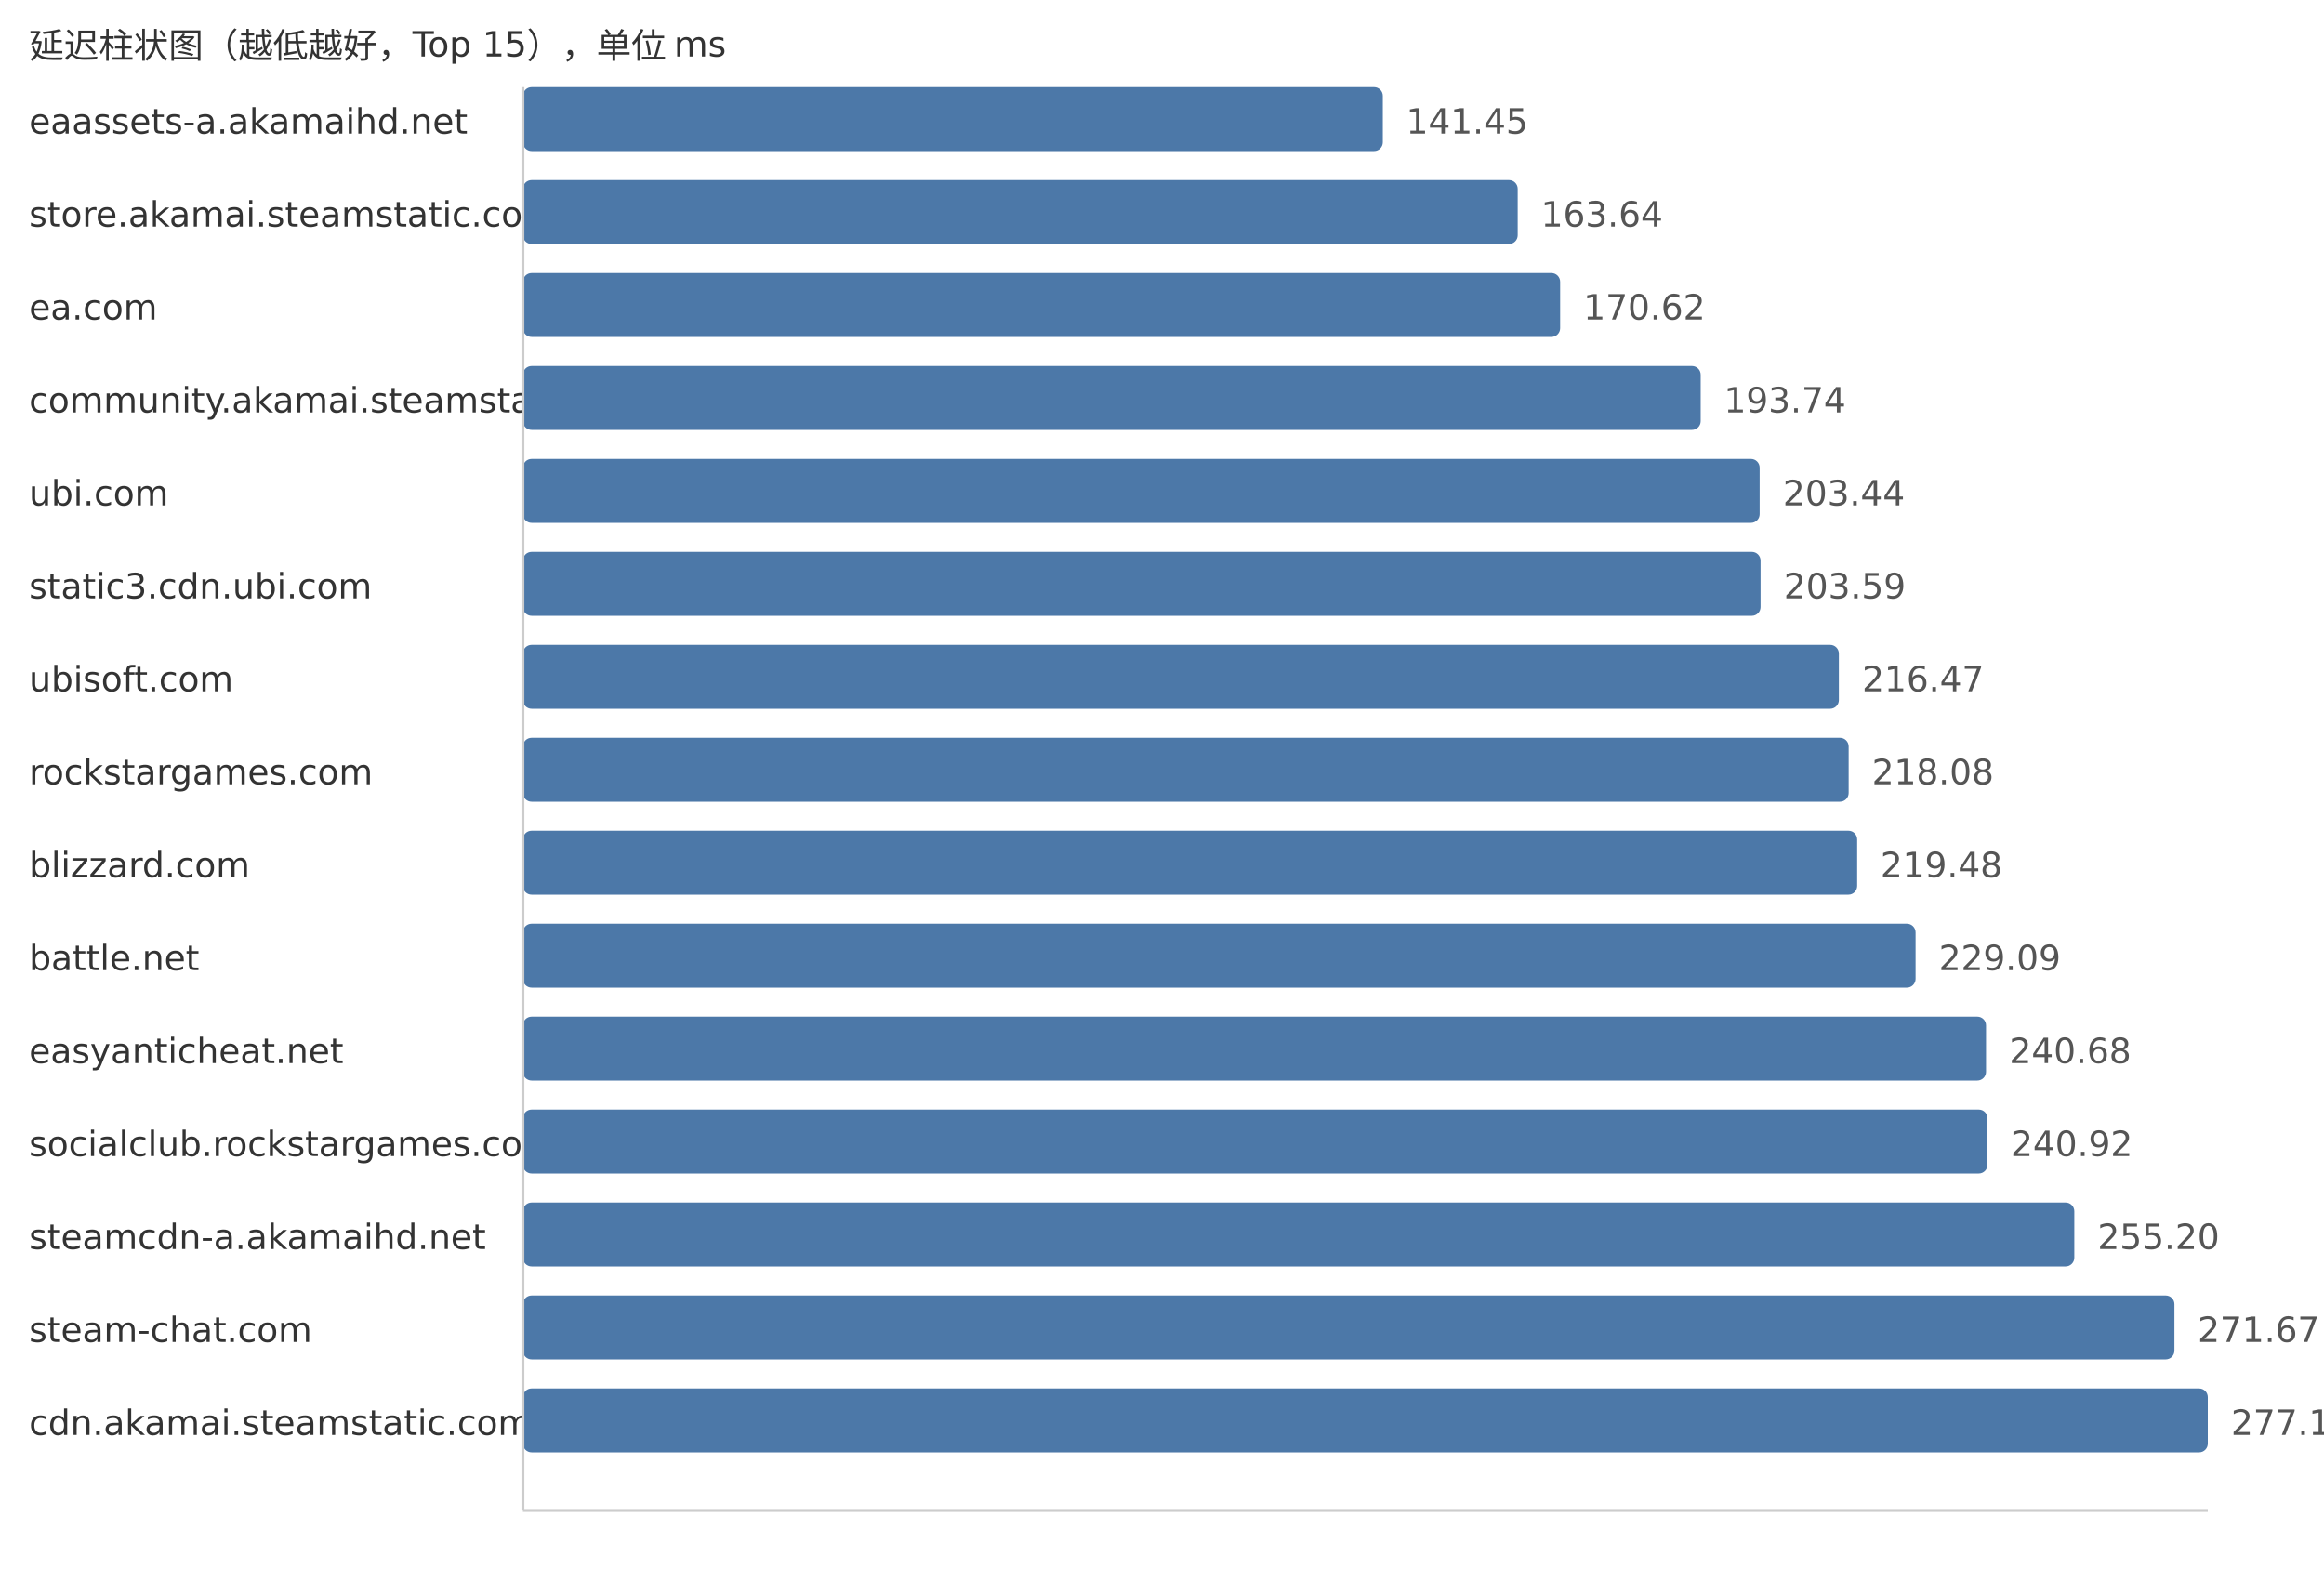
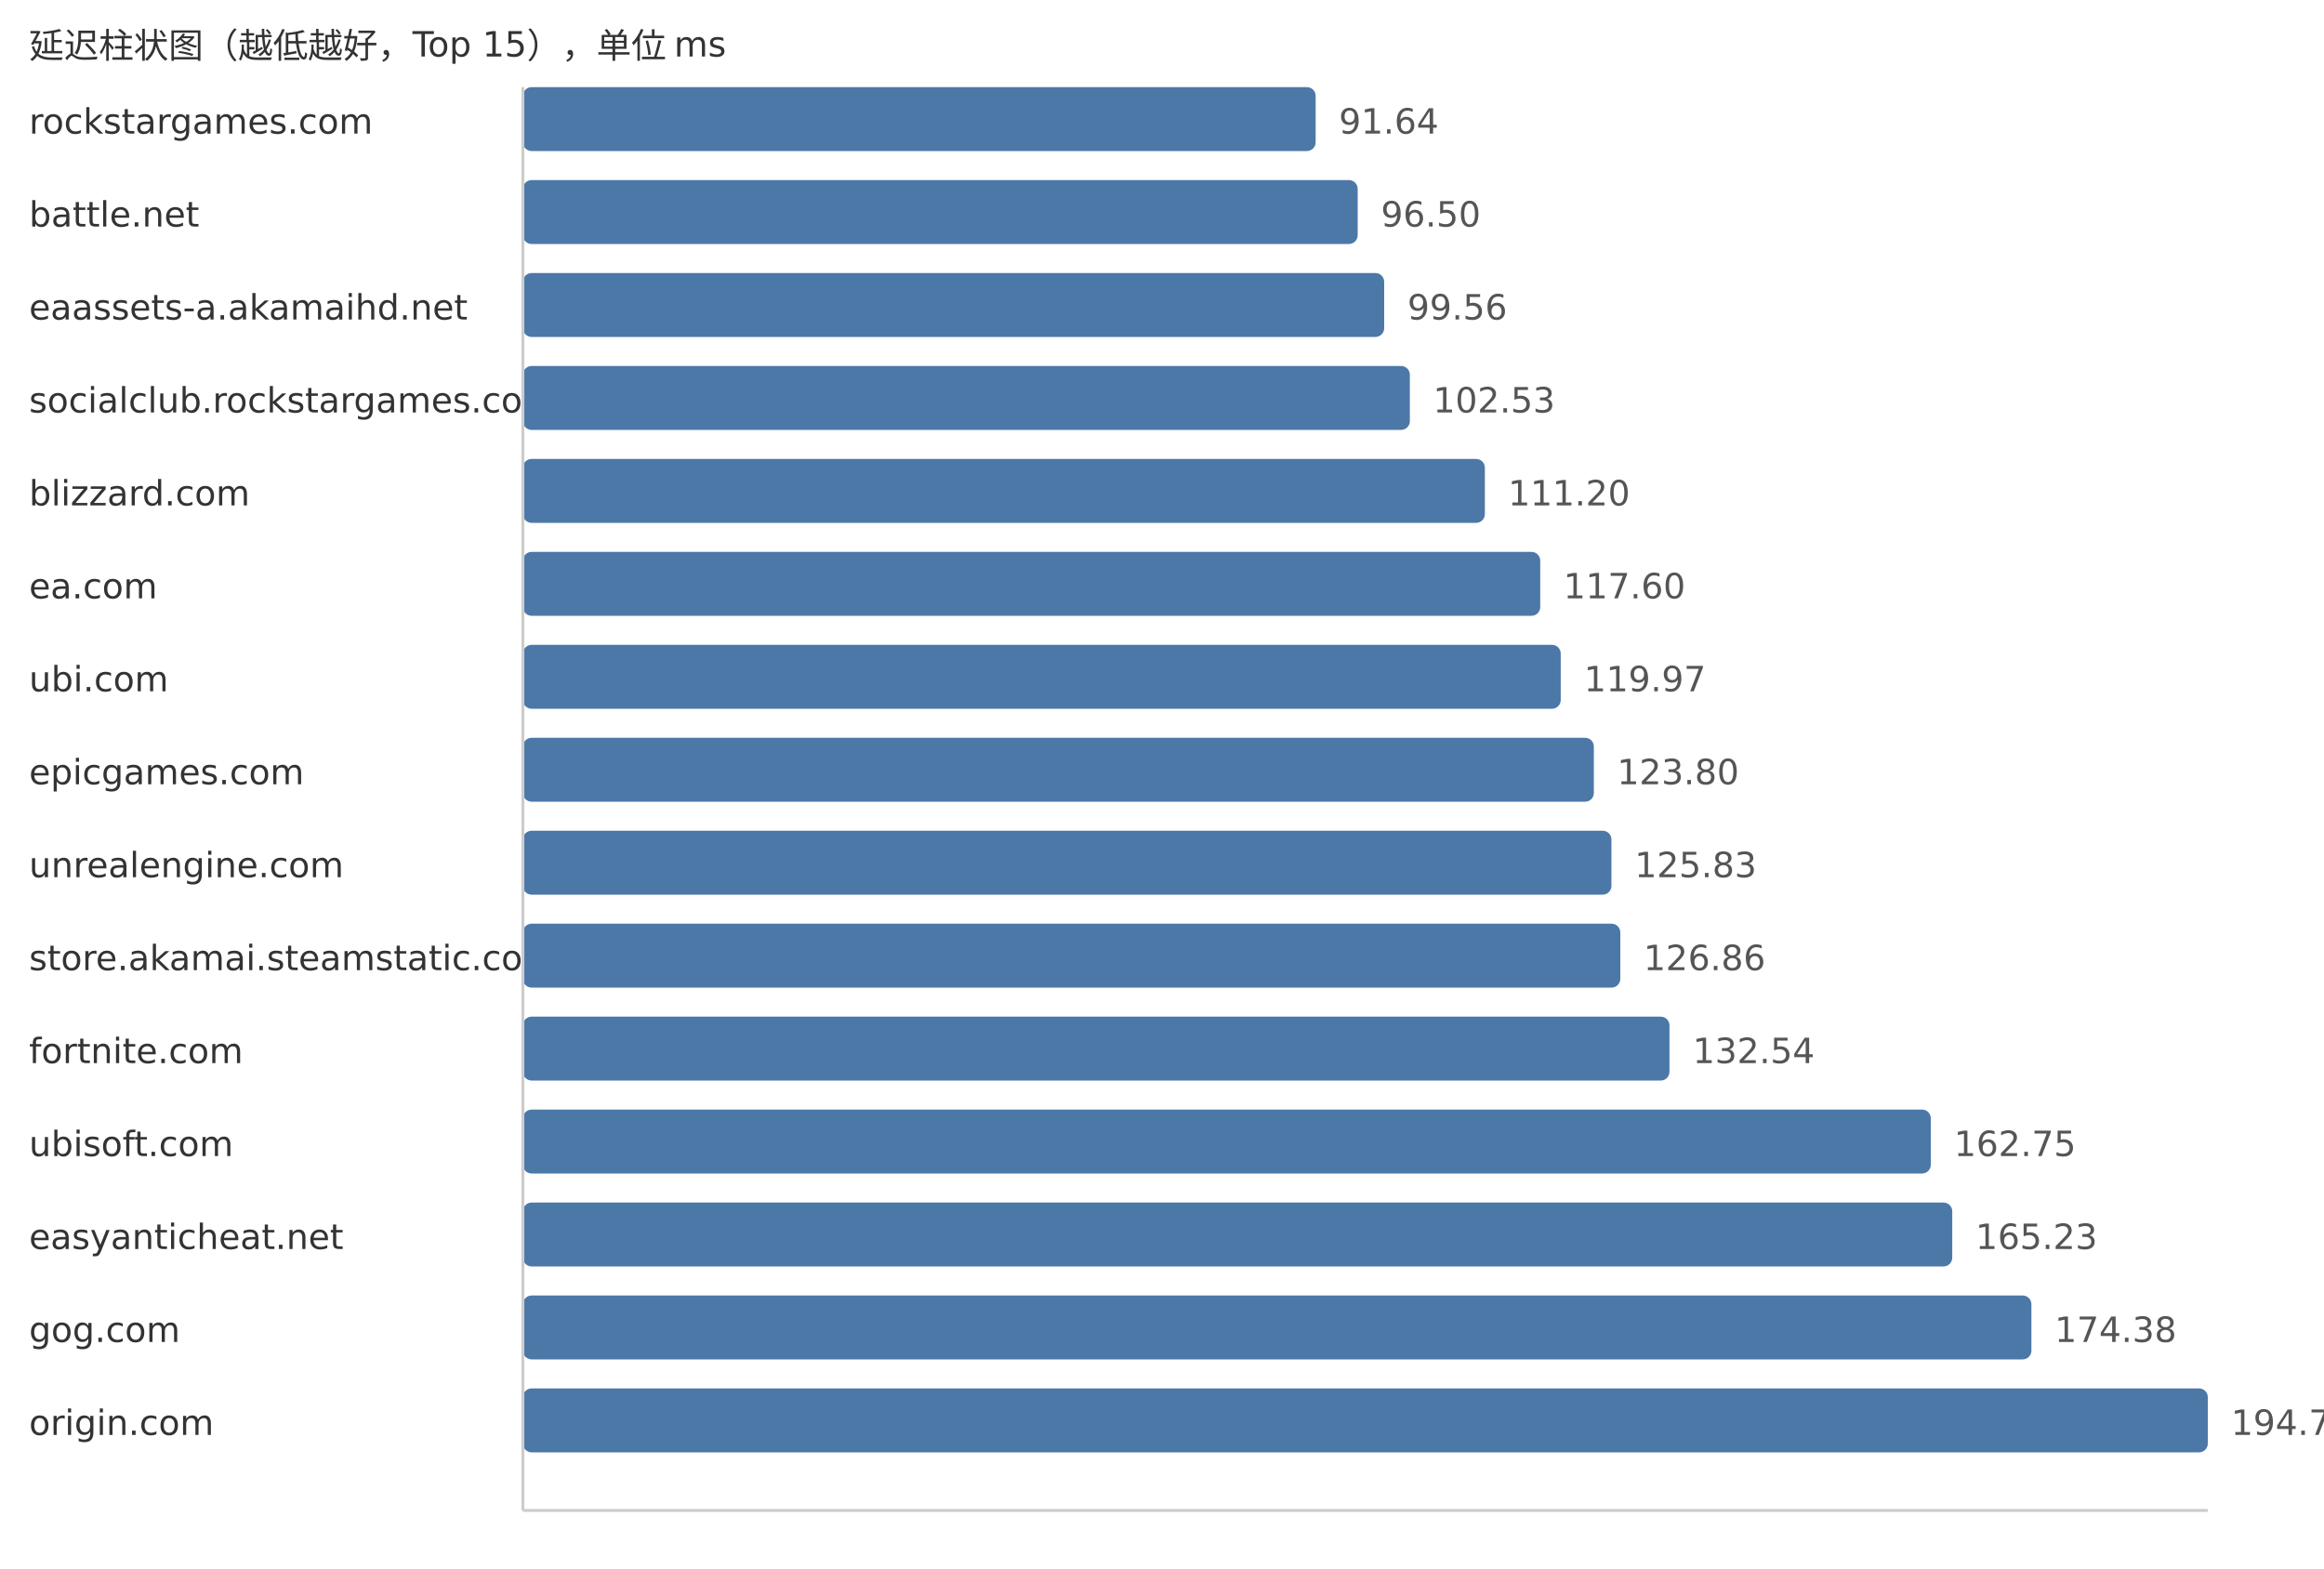
<svg xmlns="http://www.w3.org/2000/svg" width="800" height="540">
  <style> .label{font-family:DejaVu Sans,Verdana,Geneva,sans-serif;font-size:12px;fill:#333} .value{font-family:DejaVu Sans,Verdana,Geneva,sans-serif;font-size:12px;fill:#555} </style>
  <text x="10" y="20" class="label">延迟柱状图（越低越好，Top 15），单位 ms</text>
-   <text x="10" y="46" class="label">eaassets-a.akamaihd.net</text>
-   <rect x="180" y="30" width="296.01" height="22" fill="#4c78a8" rx="3" />
-   <text x="484.01" y="46" class="value">141.45</text>
-   <text x="10" y="78" class="label">store.akamai.steamstatic.com</text>
-   <rect x="180" y="62" width="342.44" height="22" fill="#4c78a8" rx="3" />
-   <text x="530.44" y="78" class="value">163.64</text>
-   <text x="10" y="110" class="label">ea.com</text>
-   <rect x="180" y="94" width="357.05" height="22" fill="#4c78a8" rx="3" />
-   <text x="545.05" y="110" class="value">170.62</text>
-   <text x="10" y="142" class="label">community.akamai.steamstatic.com</text>
-   <rect x="180" y="126" width="405.43" height="22" fill="#4c78a8" rx="3" />
-   <text x="593.43" y="142" class="value">193.74</text>
-   <text x="10" y="174" class="label">ubi.com</text>
-   <rect x="180" y="158" width="425.73" height="22" fill="#4c78a8" rx="3" />
-   <text x="613.73" y="174" class="value">203.44</text>
-   <text x="10" y="206" class="label">static3.cdn.ubi.com</text>
-   <rect x="180" y="190" width="426.04" height="22" fill="#4c78a8" rx="3" />
-   <text x="614.04" y="206" class="value">203.59</text>
-   <text x="10" y="238" class="label">ubisoft.com</text>
-   <rect x="180" y="222" width="453.0" height="22" fill="#4c78a8" rx="3" />
-   <text x="641.0" y="238" class="value">216.47</text>
-   <text x="10" y="270" class="label">rockstargames.com</text>
-   <rect x="180" y="254" width="456.37" height="22" fill="#4c78a8" rx="3" />
-   <text x="644.37" y="270" class="value">218.08</text>
-   <text x="10" y="302" class="label">blizzard.com</text>
-   <rect x="180" y="286" width="459.3" height="22" fill="#4c78a8" rx="3" />
-   <text x="647.3" y="302" class="value">219.48</text>
-   <text x="10" y="334" class="label">battle.net</text>
-   <rect x="180" y="318" width="479.41" height="22" fill="#4c78a8" rx="3" />
-   <text x="667.41" y="334" class="value">229.09</text>
-   <text x="10" y="366" class="label">easyanticheat.net</text>
-   <rect x="180" y="350" width="503.66" height="22" fill="#4c78a8" rx="3" />
-   <text x="691.66" y="366" class="value">240.68</text>
-   <text x="10" y="398" class="label">socialclub.rockstargames.com</text>
-   <rect x="180" y="382" width="504.16" height="22" fill="#4c78a8" rx="3" />
-   <text x="692.16" y="398" class="value">240.92</text>
-   <text x="10" y="430" class="label">steamcdn-a.akamaihd.net</text>
-   <rect x="180" y="414" width="534.05" height="22" fill="#4c78a8" rx="3" />
-   <text x="722.05" y="430" class="value">255.20</text>
-   <text x="10" y="462" class="label">steam-chat.com</text>
-   <rect x="180" y="446" width="568.51" height="22" fill="#4c78a8" rx="3" />
-   <text x="756.51" y="462" class="value">271.67</text>
-   <text x="10" y="494" class="label">cdn.akamai.steamstatic.com</text>
+   <text x="10" y="46" class="label">rockstargames.com</text>
+   <rect x="180" y="30" width="272.89" height="22" fill="#4c78a8" rx="3" />
+   <text x="460.89" y="46" class="value">91.64</text>
+   <text x="10" y="78" class="label">battle.net</text>
+   <rect x="180" y="62" width="287.36" height="22" fill="#4c78a8" rx="3" />
+   <text x="475.36" y="78" class="value">96.50</text>
+   <text x="10" y="110" class="label">eaassets-a.akamaihd.net</text>
+   <rect x="180" y="94" width="296.48" height="22" fill="#4c78a8" rx="3" />
+   <text x="484.48" y="110" class="value">99.56</text>
+   <text x="10" y="142" class="label">socialclub.rockstargames.com</text>
+   <rect x="180" y="126" width="305.32" height="22" fill="#4c78a8" rx="3" />
+   <text x="493.32" y="142" class="value">102.53</text>
+   <text x="10" y="174" class="label">blizzard.com</text>
+   <rect x="180" y="158" width="331.14" height="22" fill="#4c78a8" rx="3" />
+   <text x="519.14" y="174" class="value">111.20</text>
+   <text x="10" y="206" class="label">ea.com</text>
+   <rect x="180" y="190" width="350.2" height="22" fill="#4c78a8" rx="3" />
+   <text x="538.2" y="206" class="value">117.60</text>
+   <text x="10" y="238" class="label">ubi.com</text>
+   <rect x="180" y="222" width="357.26" height="22" fill="#4c78a8" rx="3" />
+   <text x="545.26" y="238" class="value">119.97</text>
+   <text x="10" y="270" class="label">epicgames.com</text>
+   <rect x="180" y="254" width="368.66" height="22" fill="#4c78a8" rx="3" />
+   <text x="556.66" y="270" class="value">123.80</text>
+   <text x="10" y="302" class="label">unrealengine.com</text>
+   <rect x="180" y="286" width="374.71" height="22" fill="#4c78a8" rx="3" />
+   <text x="562.71" y="302" class="value">125.83</text>
+   <text x="10" y="334" class="label">store.akamai.steamstatic.com</text>
+   <rect x="180" y="318" width="377.77" height="22" fill="#4c78a8" rx="3" />
+   <text x="565.77" y="334" class="value">126.86</text>
+   <text x="10" y="366" class="label">fortnite.com</text>
+   <rect x="180" y="350" width="394.69" height="22" fill="#4c78a8" rx="3" />
+   <text x="582.69" y="366" class="value">132.54</text>
+   <text x="10" y="398" class="label">ubisoft.com</text>
+   <rect x="180" y="382" width="484.65" height="22" fill="#4c78a8" rx="3" />
+   <text x="672.65" y="398" class="value">162.75</text>
+   <text x="10" y="430" class="label">easyanticheat.net</text>
+   <rect x="180" y="414" width="492.03" height="22" fill="#4c78a8" rx="3" />
+   <text x="680.03" y="430" class="value">165.23</text>
+   <text x="10" y="462" class="label">gog.com</text>
+   <rect x="180" y="446" width="519.28" height="22" fill="#4c78a8" rx="3" />
+   <text x="707.28" y="462" class="value">174.38</text>
+   <text x="10" y="494" class="label">origin.com</text>
  <rect x="180" y="478" width="580.0" height="22" fill="#4c78a8" rx="3" />
-   <text x="768.0" y="494" class="value">277.16</text>
+   <text x="768.0" y="494" class="value">194.77</text>
  <line x1="180" y1="30" x2="180" y2="520" stroke="#ccc" />
  <line x1="180" y1="520" x2="760" y2="520" stroke="#ccc" />
</svg>
